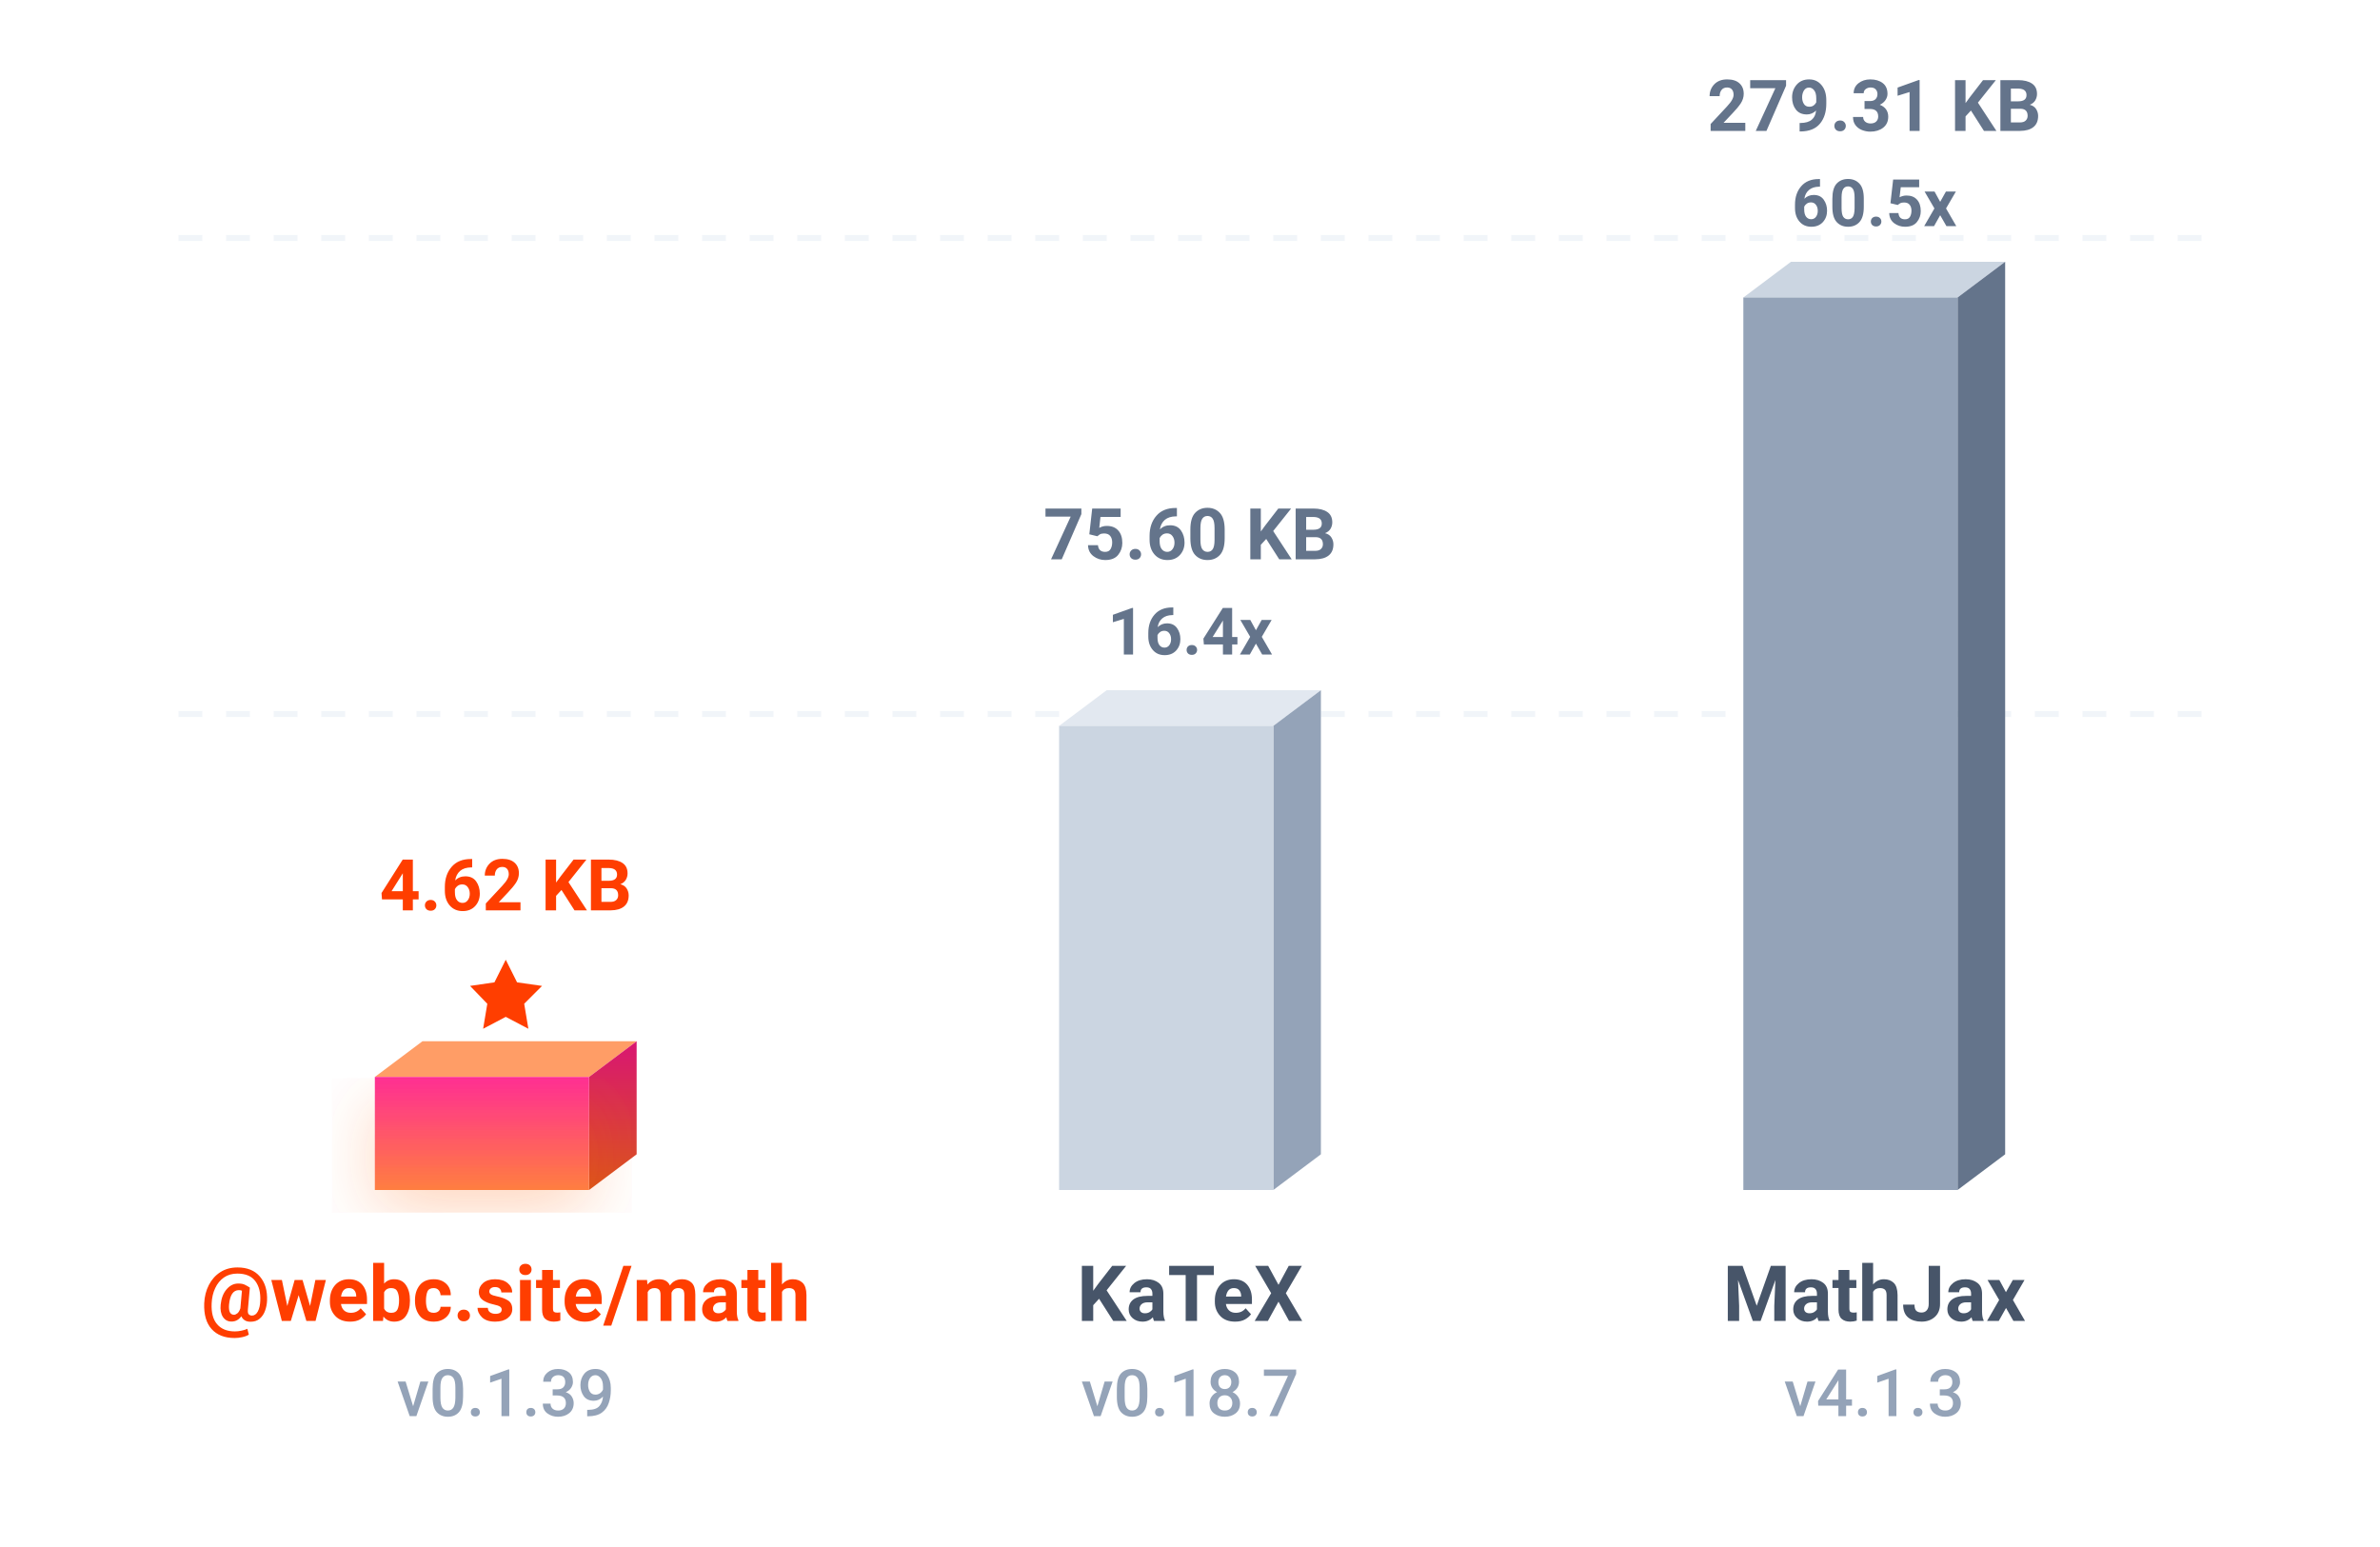
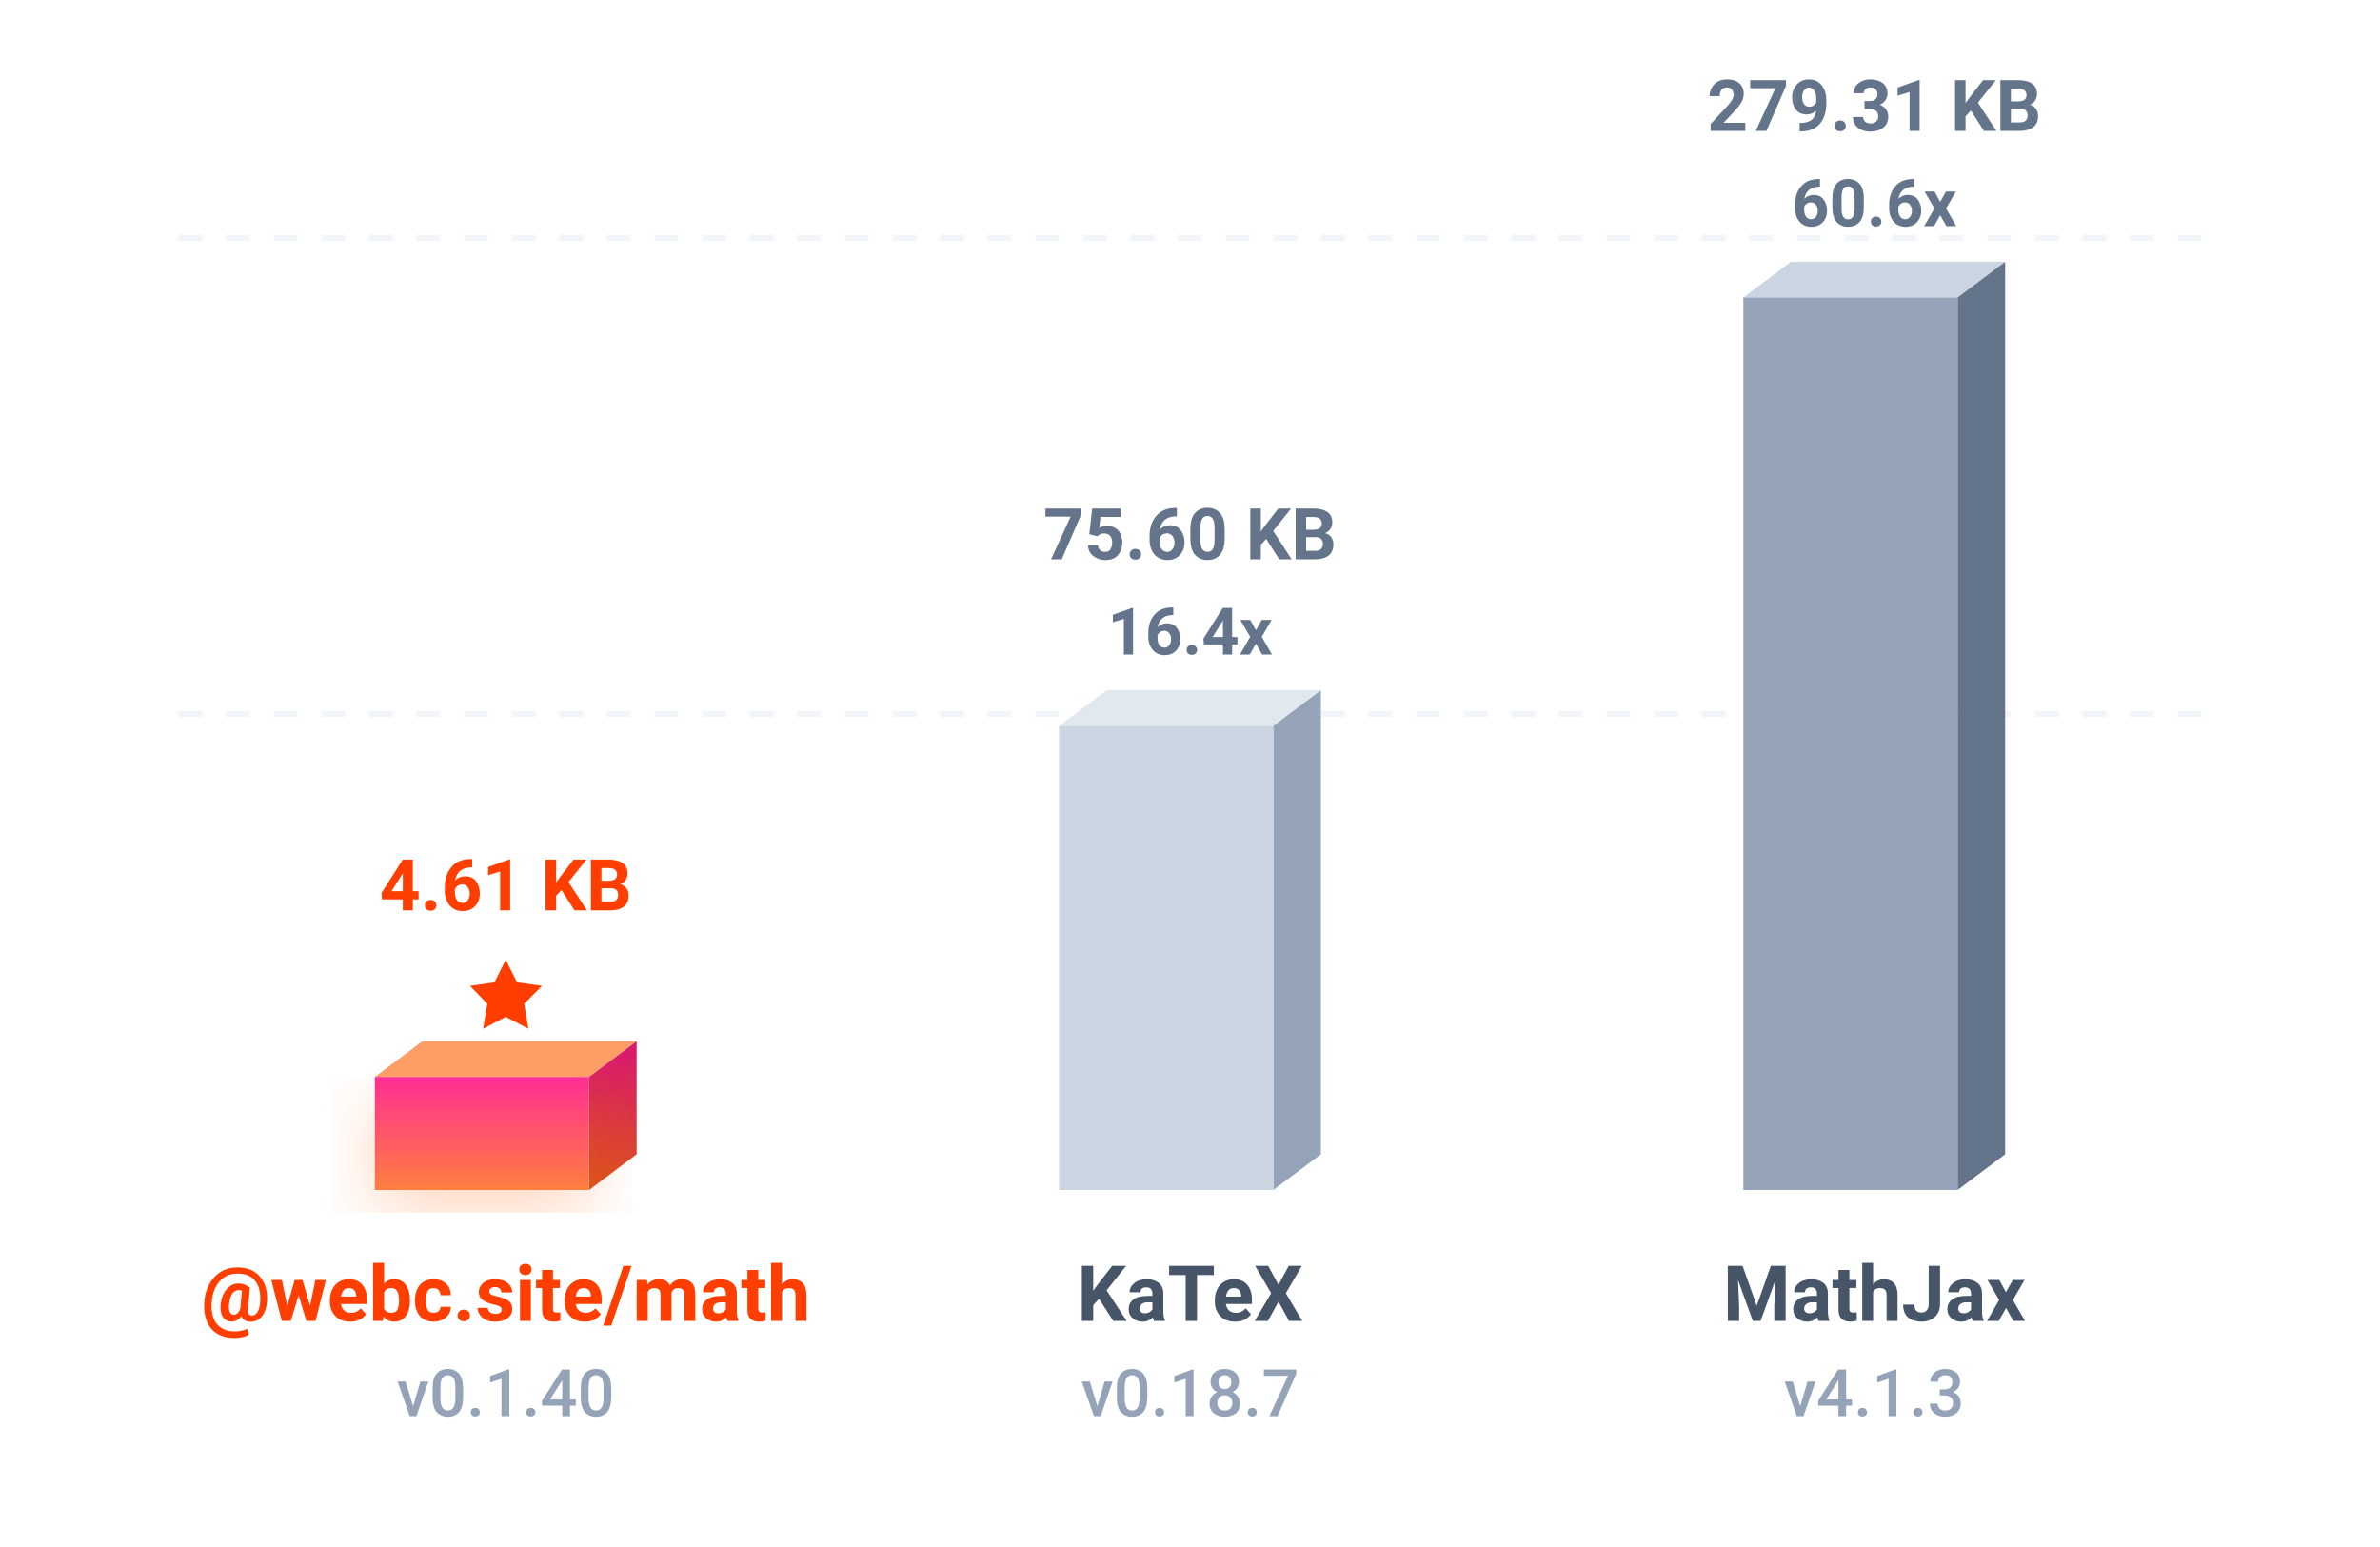
<svg xmlns="http://www.w3.org/2000/svg" viewBox="0 0 400 260">
  <defs>
    <linearGradient id="b" x1="0%" x2="0%" y1="100%" y2="0%">
      <stop offset="0%" stop-color="#ff7e40" />
      <stop offset="100%" stop-color="#ff2e93" />
    </linearGradient>
    <linearGradient id="a" x1="0%" x2="0%" y1="100%" y2="0%">
      <stop offset="0%" stop-color="#d9541a" />
      <stop offset="100%" stop-color="#d91672" />
    </linearGradient>
    <filter id="c" width="140%" height="140%" x="-20%" y="-20%">
      <feDropShadow dx="0" dy="4" flood-color="#ff5e00" flood-opacity=".25" stdDeviation="6" />
    </filter>
  </defs>
  <path stroke="#f1f5f9" stroke-dasharray="4,4" d="M30 40h340M30 120h340" />
  <path fill="#ff9d66" d="m63 181 8-6h36l-8 6z" />
  <path fill="url(#a)" d="m99 181 8-6v19l-8 6z" />
  <path fill="url(#b)" d="M63 181h36v19H63z" filter="url(#c)" />
  <path fill="#ff3e00" d="m85 161.3 1.9 3.8 4.2.6-3 3 .7 4.2-3.8-2-3.8 2 .7-4.2-2.9-3 4.1-.6Z" />
-   <text x="85" y="153" fill="#ff3e00" font-family="-apple-system, BlinkMacSystemFont, 'Segoe UI', Roboto, sans-serif" font-size="12" font-weight="700" text-anchor="middle">4.62 KB</text>
+   <text x="85" y="153" fill="#ff3e00" font-family="-apple-system, BlinkMacSystemFont, 'Segoe UI', Roboto, sans-serif" font-size="12" font-weight="700" text-anchor="middle">4.61 KB</text>
  <text x="85" y="222" fill="#ff3e00" font-family="-apple-system, BlinkMacSystemFont, 'Segoe UI', Roboto, sans-serif" font-size="13" font-weight="700" text-anchor="middle">@webc.site/math</text>
-   <text x="85" y="238" fill="#94a3b8" font-family="-apple-system, BlinkMacSystemFont, 'Segoe UI', Roboto, sans-serif" font-size="11" font-weight="500" text-anchor="middle">v0.1.39</text>
+   <text x="85" y="238" fill="#94a3b8" font-family="-apple-system, BlinkMacSystemFont, 'Segoe UI', Roboto, sans-serif" font-size="11" font-weight="500" text-anchor="middle">v0.1.40</text>
  <path fill="#e2e8f0" d="m178 122 8-6h36l-8 6z" />
  <path fill="#94a3b8" d="m214 122 8-6v78l-8 6z" />
  <path fill="#cbd5e1" d="M178 122h36v78h-36z" />
  <text x="200" y="110" fill="#64748b" font-family="-apple-system, BlinkMacSystemFont, 'Segoe UI', Roboto, sans-serif" font-size="11" font-weight="700" text-anchor="middle">16.4x</text>
  <text x="200" y="94" fill="#64748b" font-family="-apple-system, BlinkMacSystemFont, 'Segoe UI', Roboto, sans-serif" font-size="12" font-weight="600" text-anchor="middle">75.60 KB</text>
  <text x="200" y="222" fill="#475569" font-family="-apple-system, BlinkMacSystemFont, 'Segoe UI', Roboto, sans-serif" font-size="13" font-weight="600" text-anchor="middle">KaTeX</text>
  <text x="200" y="238" fill="#94a3b8" font-family="-apple-system, BlinkMacSystemFont, 'Segoe UI', Roboto, sans-serif" font-size="11" font-weight="500" text-anchor="middle">v0.18.7</text>
  <path fill="#cbd5e1" d="m293 50 8-6h36l-8 6z" />
  <path fill="#64748b" d="m329 50 8-6v150l-8 6z" />
  <path fill="#94a3b8" d="M293 50h36v150h-36z" />
-   <text x="315" y="38" fill="#64748b" font-family="-apple-system, BlinkMacSystemFont, 'Segoe UI', Roboto, sans-serif" font-size="11" font-weight="700" text-anchor="middle">60.5x</text>
+   <text x="315" y="38" fill="#64748b" font-family="-apple-system, BlinkMacSystemFont, 'Segoe UI', Roboto, sans-serif" font-size="11" font-weight="700" text-anchor="middle">60.6x</text>
  <text x="315" y="22" fill="#64748b" font-family="-apple-system, BlinkMacSystemFont, 'Segoe UI', Roboto, sans-serif" font-size="12" font-weight="600" text-anchor="middle">279.31 KB</text>
  <text x="315" y="222" fill="#475569" font-family="-apple-system, BlinkMacSystemFont, 'Segoe UI', Roboto, sans-serif" font-size="13" font-weight="600" text-anchor="middle">MathJax</text>
  <text x="315" y="238" fill="#94a3b8" font-family="-apple-system, BlinkMacSystemFont, 'Segoe UI', Roboto, sans-serif" font-size="11" font-weight="500" text-anchor="middle">v4.1.3</text>
</svg>
